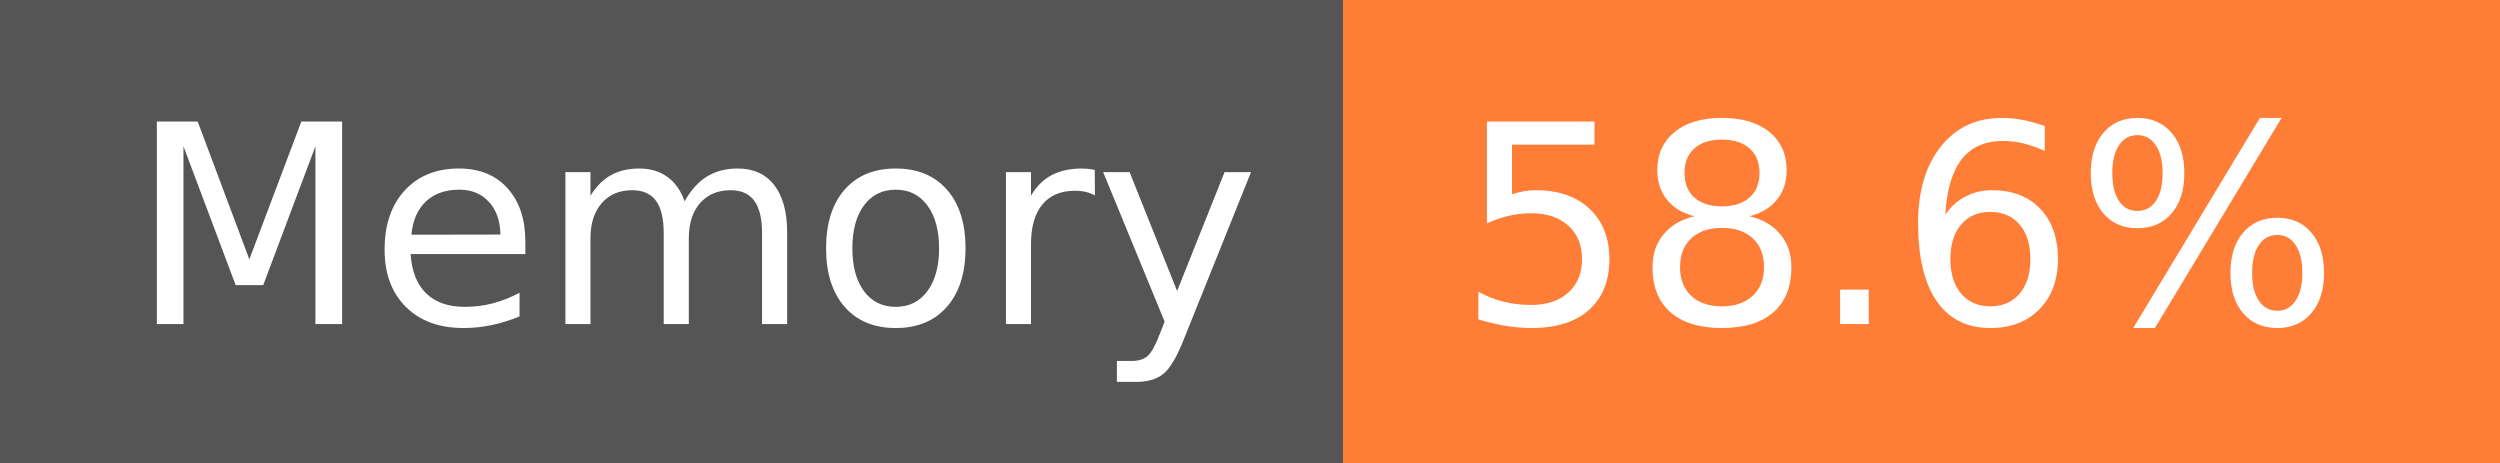
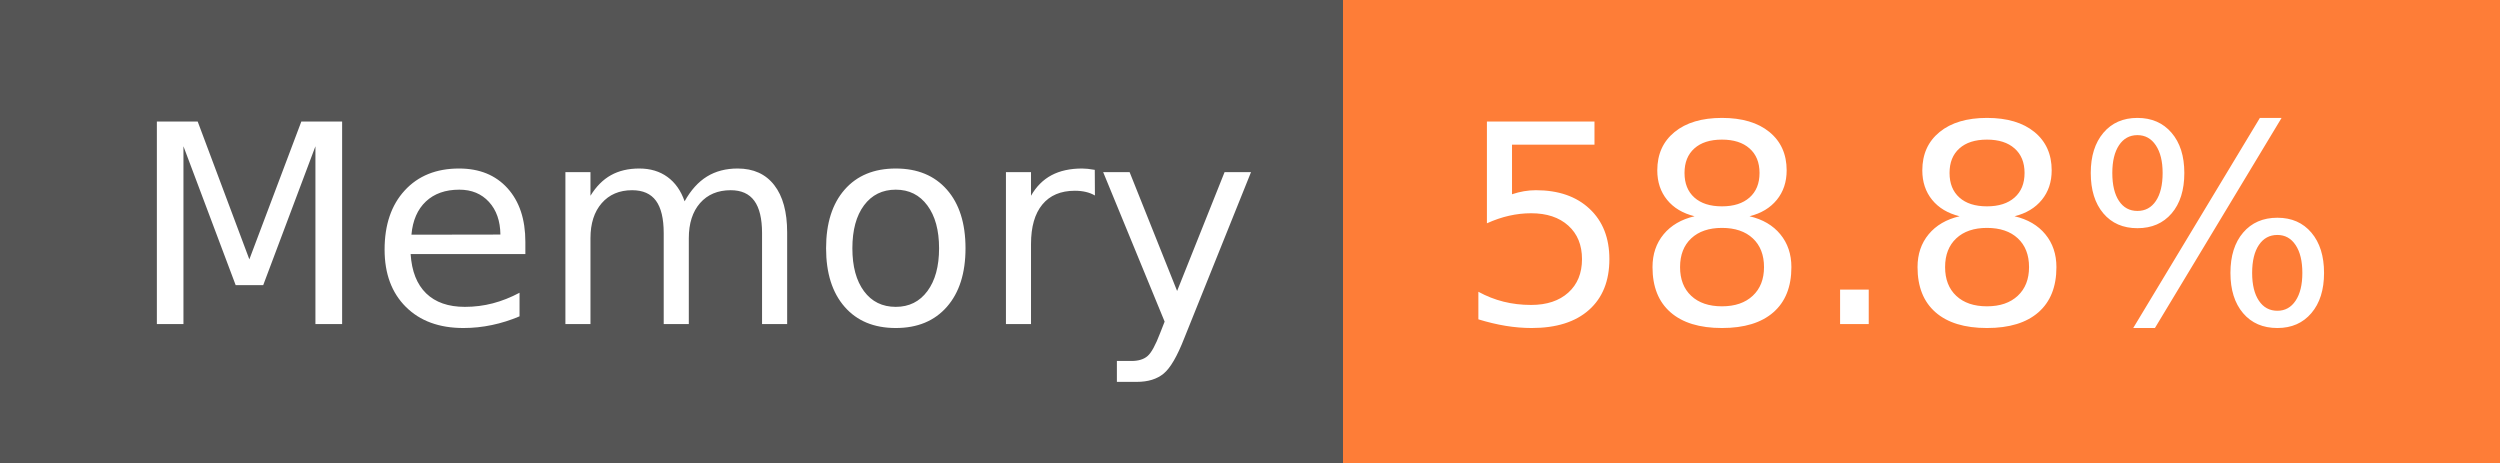
- <svg xmlns="http://www.w3.org/2000/svg" width="108" height="20" role="img" aria-label="Memory: 58.6%">
+ <svg xmlns="http://www.w3.org/2000/svg" width="108" height="20" role="img" aria-label="Memory: 58.8%">
  <g shape-rendering="crispEdges">
    <rect width="58" height="20" fill="#555" />
    <rect x="58" width="50" height="20" fill="#fe7d37" />
  </g>
  <g fill="#fff" text-anchor="middle" font-family="Verdana,Geneva,DejaVu Sans,sans-serif" text-rendering="geometricPrecision" font-size="120">
    <text x="300" y="140" transform="scale(.1)" fill="#fff" textLength="466">Memory</text>
-     <text x="820" y="140" transform="scale(.1)" fill="#fff" textLength="390">58.6%</text>
+     <text x="820" y="140" transform="scale(.1)" fill="#fff" textLength="390">58.8%</text>
  </g>
</svg>
